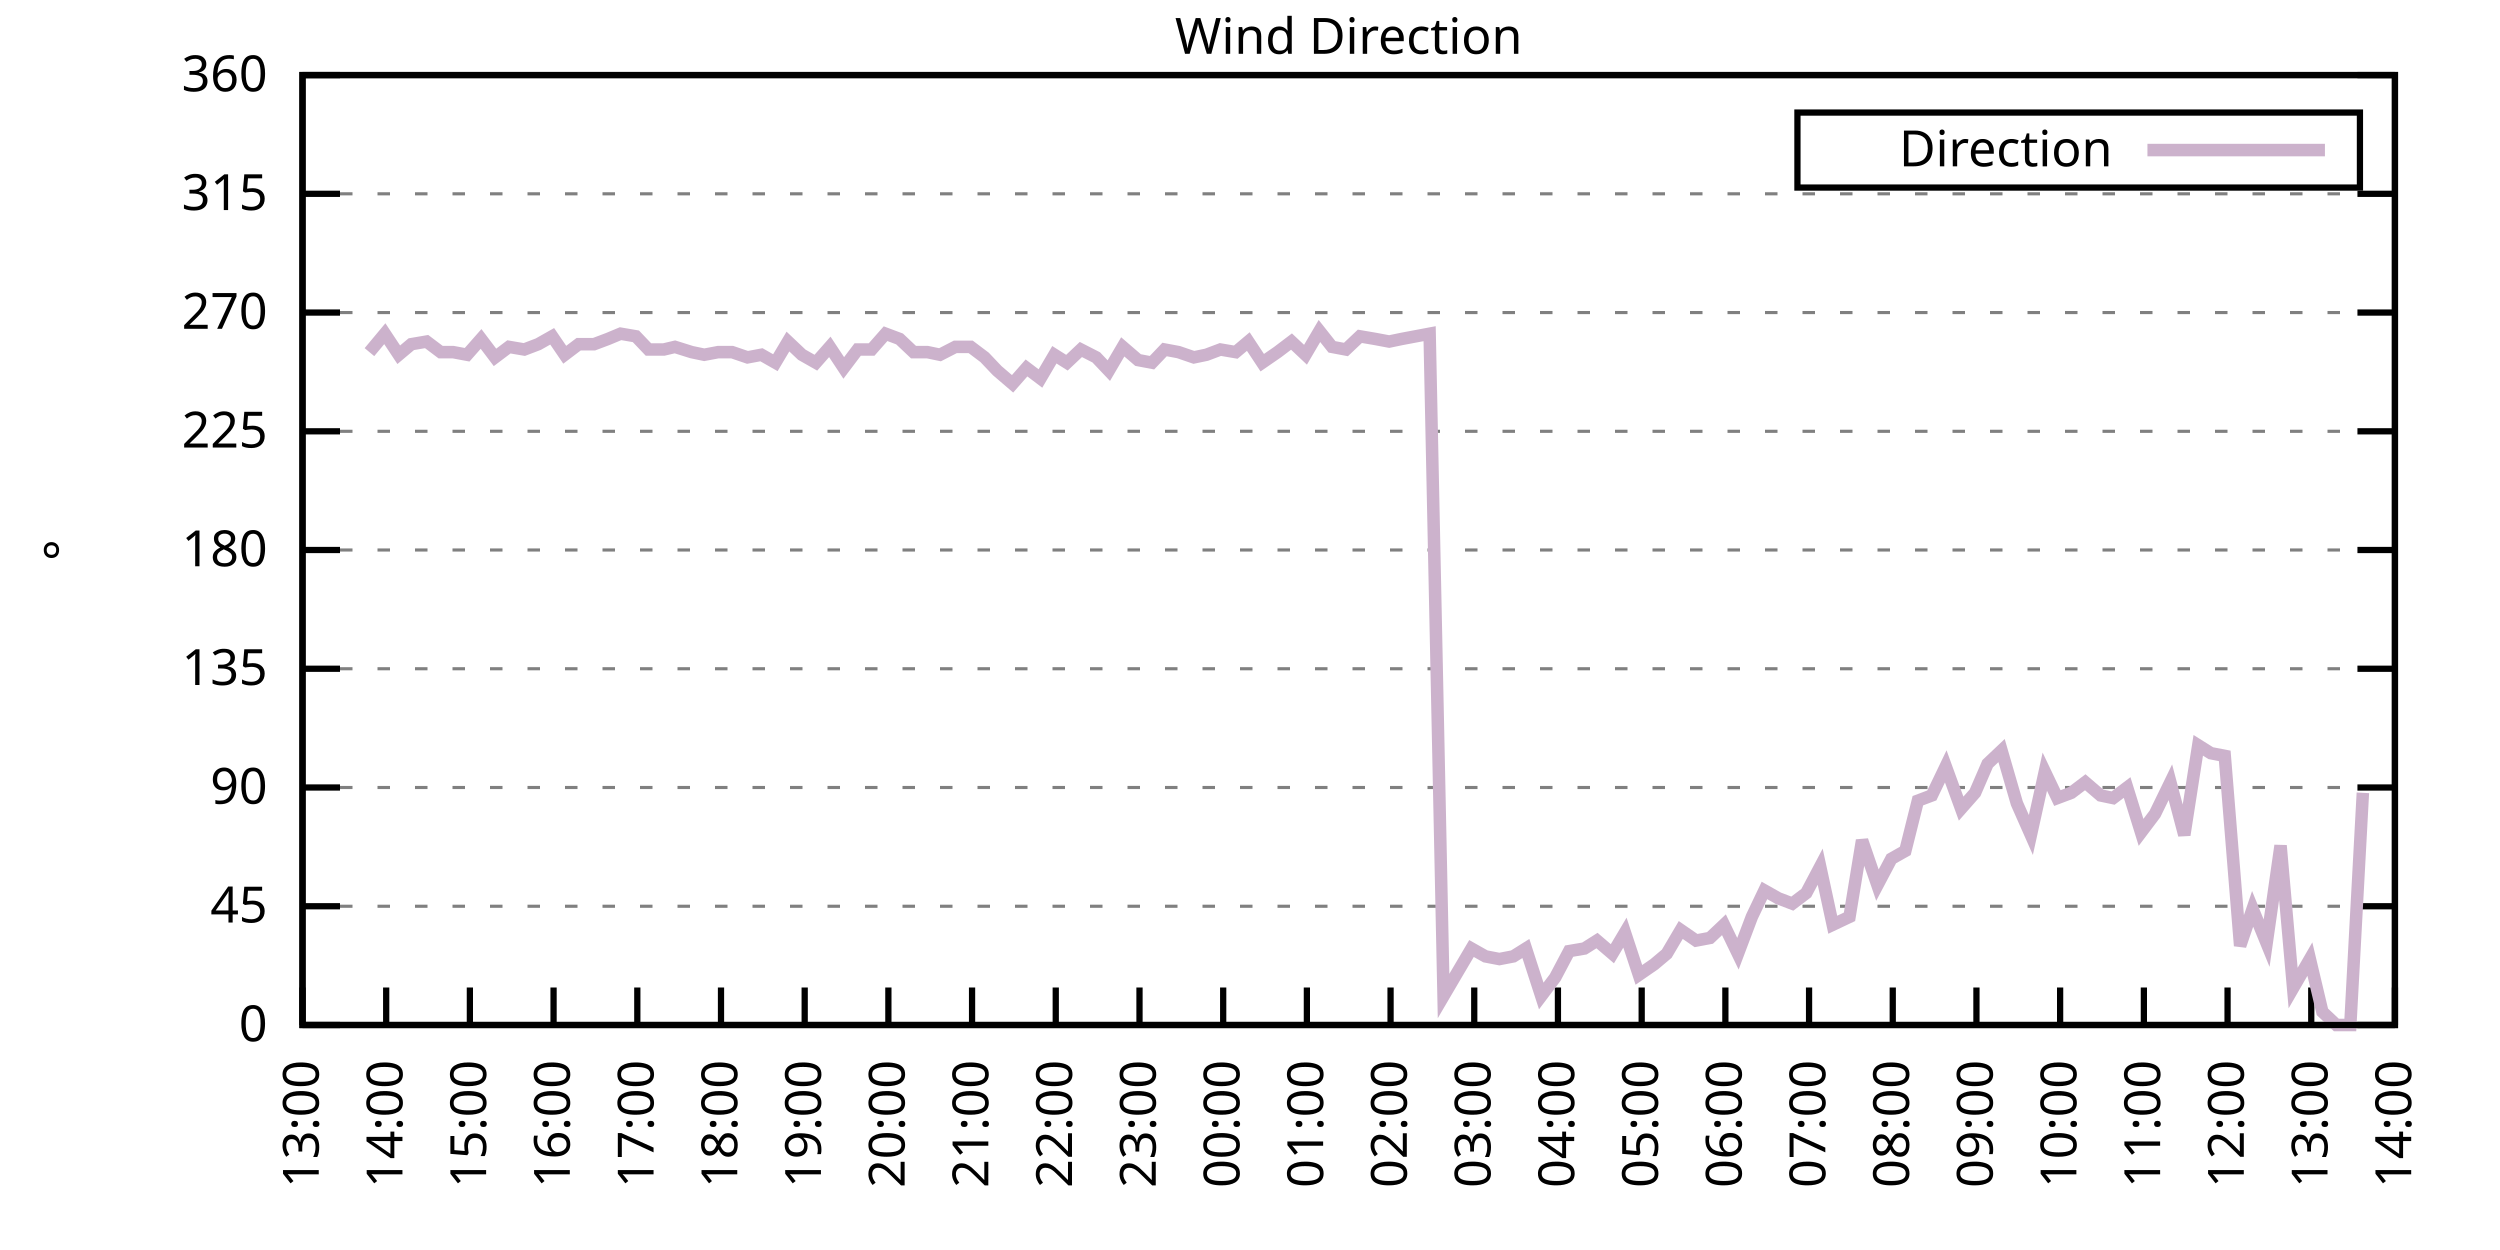
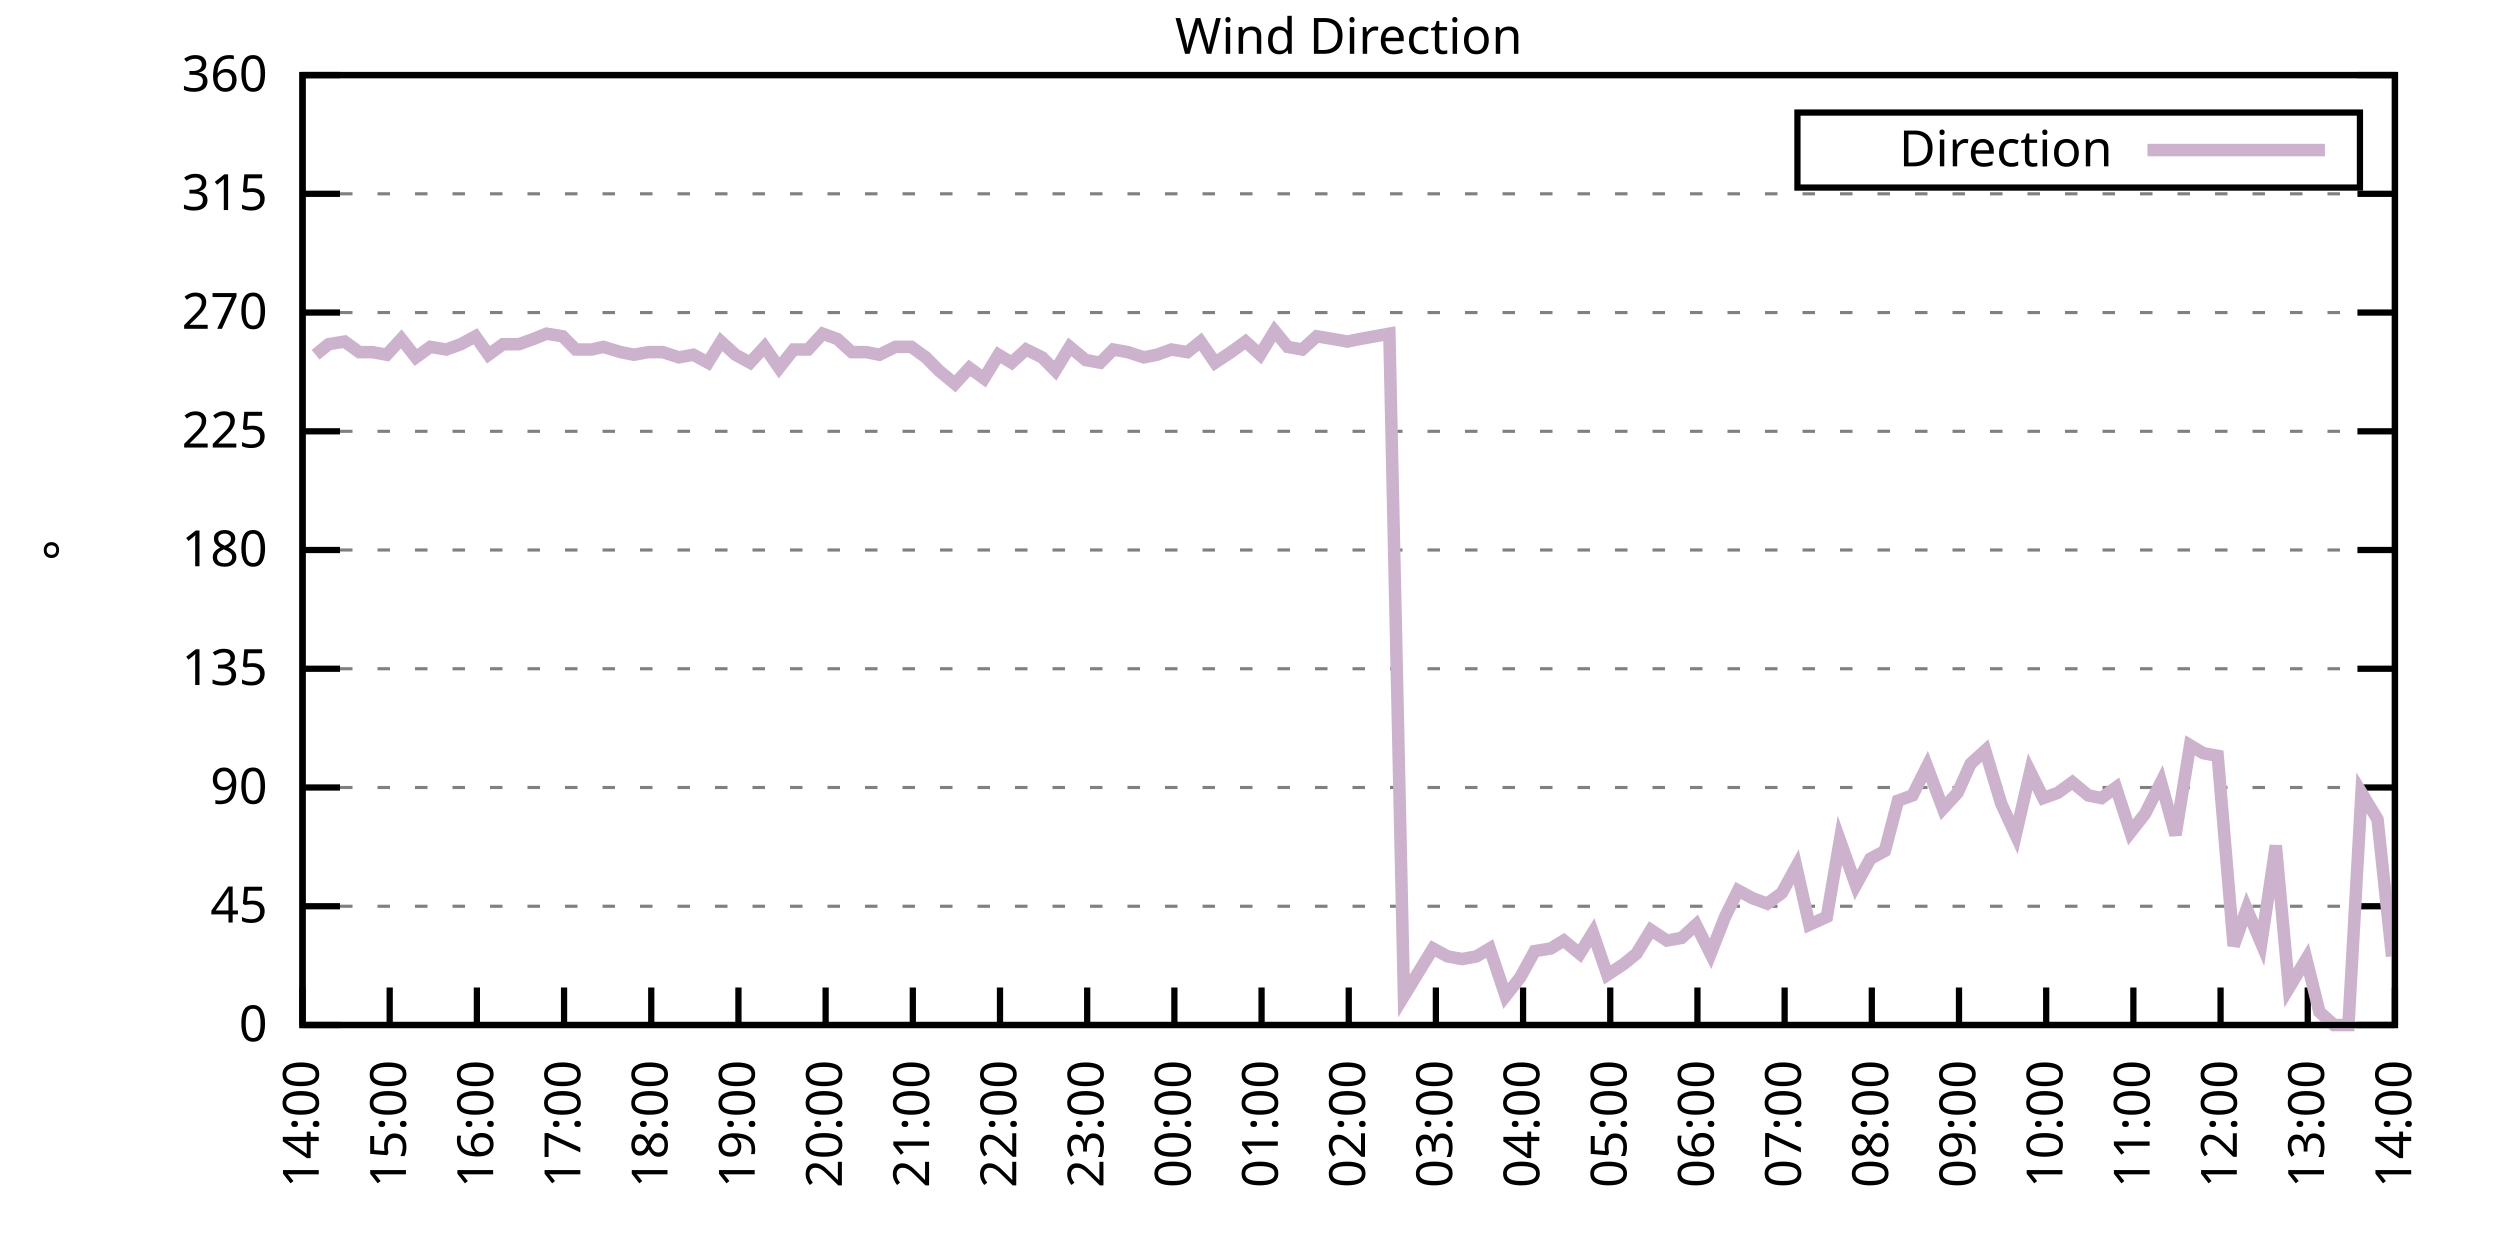
<svg xmlns="http://www.w3.org/2000/svg" xmlns:xlink="http://www.w3.org/1999/xlink" width="400" height="200" viewBox="0 0 400 200">
  <g id="gnuplot_canvas">
    <rect x="0" y="0" width="400" height="200" fill="none" />
    <defs>
      <circle id="gpDot" r="0.5" stroke-width="0.5" stroke="currentColor" />
      <path id="gpPt0" stroke-width="0.333" stroke="currentColor" d="M-1,0 h2 M0,-1 v2" />
      <path id="gpPt1" stroke-width="0.333" stroke="currentColor" d="M-1,-1 L1,1 M1,-1 L-1,1" />
      <path id="gpPt2" stroke-width="0.333" stroke="currentColor" d="M-1,0 L1,0 M0,-1 L0,1 M-1,-1 L1,1 M-1,1 L1,-1" />
      <rect id="gpPt3" stroke-width="0.333" stroke="currentColor" x="-1" y="-1" width="2" height="2" />
      <rect id="gpPt4" stroke-width="0.333" stroke="currentColor" fill="currentColor" x="-1" y="-1" width="2" height="2" />
      <circle id="gpPt5" stroke-width="0.333" stroke="currentColor" cx="0" cy="0" r="1" />
      <use xlink:href="#gpPt5" id="gpPt6" fill="currentColor" stroke="none" />
      <path id="gpPt7" stroke-width="0.333" stroke="currentColor" d="M0,-1.33 L-1.33,0.67 L1.33,0.67 z" />
      <use xlink:href="#gpPt7" id="gpPt8" fill="currentColor" stroke="none" />
      <use xlink:href="#gpPt7" id="gpPt9" stroke="currentColor" transform="rotate(180)" />
      <use xlink:href="#gpPt9" id="gpPt10" fill="currentColor" stroke="none" />
      <use xlink:href="#gpPt3" id="gpPt11" stroke="currentColor" transform="rotate(45)" />
      <use xlink:href="#gpPt11" id="gpPt12" fill="currentColor" stroke="none" />
      <path id="gpPt13" stroke-width="0.333" stroke="currentColor" d="M0,1.330 L1.265,0.411 L0.782,-1.067 L-0.782,-1.076 L-1.265,0.411 z" />
      <use xlink:href="#gpPt13" id="gpPt14" fill="currentColor" stroke="none" />
      <filter id="textbox" filterUnits="objectBoundingBox" x="0" y="0" height="1" width="1">
        <feFlood flood-color="white" flood-opacity="1" result="bgnd" />
        <feComposite in="SourceGraphic" in2="bgnd" operator="atop" />
      </filter>
      <filter id="greybox" filterUnits="objectBoundingBox" x="0" y="0" height="1" width="1">
        <feFlood flood-color="lightgrey" flood-opacity="1" result="grey" />
        <feComposite in="SourceGraphic" in2="grey" operator="atop" />
      </filter>
    </defs>
    <g fill="none" color="white" stroke="currentColor" stroke-width="1.00" stroke-linecap="butt" stroke-linejoin="miter">
</g>
    <g fill="none" color="black" stroke="currentColor" stroke-width="1.00" stroke-linecap="butt" stroke-linejoin="miter">
      <g stroke="none" shape-rendering="crispEdges">
        <polygon fill="rgb(255, 255, 255)" points="48.40,164.00 383.18,164.00 383.18,12.02 48.40,12.02 " />
      </g>
    </g>
    <g fill="none" color="black" stroke="currentColor" stroke-width="1.00" stroke-linecap="butt" stroke-linejoin="miter">
</g>
    <g fill="none" color="black" stroke="black" stroke-width="0.50" stroke-linecap="butt" stroke-linejoin="miter">
</g>
    <g fill="none" color="gray" stroke="currentColor" stroke-width="0.50" stroke-linecap="butt" stroke-linejoin="miter">
      <path stroke="gray" stroke-dasharray="2,4" class="gridline" d="M48.40,164.00 L383.19,164.00  " />
    </g>
    <g fill="none" color="gray" stroke="gray" stroke-width="1.00" stroke-linecap="butt" stroke-linejoin="miter">
</g>
    <g fill="none" color="black" stroke="currentColor" stroke-width="1.00" stroke-linecap="butt" stroke-linejoin="miter">
      <path stroke="black" d="M48.40,164.00 L54.40,164.00 M383.19,164.00 L377.19,164.00  " />
      <g transform="translate(42.80,166.60)" stroke="none" fill="black" font-family="Sans" font-size="8.00" text-anchor="end">
        <text>
          <tspan font-family="Sans"> 0</tspan>
        </text>
      </g>
    </g>
    <g fill="none" color="black" stroke="currentColor" stroke-width="1.00" stroke-linecap="butt" stroke-linejoin="miter">
</g>
    <g fill="none" color="black" stroke="black" stroke-width="0.50" stroke-linecap="butt" stroke-linejoin="miter">
</g>
    <g fill="none" color="gray" stroke="currentColor" stroke-width="0.50" stroke-linecap="butt" stroke-linejoin="miter">
      <path stroke="gray" stroke-dasharray="2,4" class="gridline" d="M48.40,145.00 L383.19,145.00  " />
    </g>
    <g fill="none" color="gray" stroke="gray" stroke-width="1.00" stroke-linecap="butt" stroke-linejoin="miter">
</g>
    <g fill="none" color="black" stroke="currentColor" stroke-width="1.00" stroke-linecap="butt" stroke-linejoin="miter">
      <path stroke="black" d="M48.40,145.00 L54.40,145.00 M383.19,145.00 L377.19,145.00  " />
      <g transform="translate(42.80,147.60)" stroke="none" fill="black" font-family="Sans" font-size="8.00" text-anchor="end">
        <text>
          <tspan font-family="Sans"> 45</tspan>
        </text>
      </g>
    </g>
    <g fill="none" color="black" stroke="currentColor" stroke-width="1.00" stroke-linecap="butt" stroke-linejoin="miter">
</g>
    <g fill="none" color="black" stroke="black" stroke-width="0.50" stroke-linecap="butt" stroke-linejoin="miter">
</g>
    <g fill="none" color="gray" stroke="currentColor" stroke-width="0.50" stroke-linecap="butt" stroke-linejoin="miter">
      <path stroke="gray" stroke-dasharray="2,4" class="gridline" d="M48.40,126.00 L383.19,126.00  " />
    </g>
    <g fill="none" color="gray" stroke="gray" stroke-width="1.00" stroke-linecap="butt" stroke-linejoin="miter">
</g>
    <g fill="none" color="black" stroke="currentColor" stroke-width="1.00" stroke-linecap="butt" stroke-linejoin="miter">
      <path stroke="black" d="M48.40,126.00 L54.40,126.00 M383.19,126.00 L377.19,126.00  " />
      <g transform="translate(42.80,128.60)" stroke="none" fill="black" font-family="Sans" font-size="8.00" text-anchor="end">
        <text>
          <tspan font-family="Sans"> 90</tspan>
        </text>
      </g>
    </g>
    <g fill="none" color="black" stroke="currentColor" stroke-width="1.00" stroke-linecap="butt" stroke-linejoin="miter">
</g>
    <g fill="none" color="black" stroke="black" stroke-width="0.50" stroke-linecap="butt" stroke-linejoin="miter">
</g>
    <g fill="none" color="gray" stroke="currentColor" stroke-width="0.50" stroke-linecap="butt" stroke-linejoin="miter">
      <path stroke="gray" stroke-dasharray="2,4" class="gridline" d="M48.40,107.00 L383.19,107.00  " />
    </g>
    <g fill="none" color="gray" stroke="gray" stroke-width="1.00" stroke-linecap="butt" stroke-linejoin="miter">
</g>
    <g fill="none" color="black" stroke="currentColor" stroke-width="1.00" stroke-linecap="butt" stroke-linejoin="miter">
      <path stroke="black" d="M48.40,107.00 L54.40,107.00 M383.19,107.00 L377.19,107.00  " />
      <g transform="translate(42.80,109.60)" stroke="none" fill="black" font-family="Sans" font-size="8.00" text-anchor="end">
        <text>
          <tspan font-family="Sans"> 135</tspan>
        </text>
      </g>
    </g>
    <g fill="none" color="black" stroke="currentColor" stroke-width="1.00" stroke-linecap="butt" stroke-linejoin="miter">
</g>
    <g fill="none" color="black" stroke="black" stroke-width="0.50" stroke-linecap="butt" stroke-linejoin="miter">
</g>
    <g fill="none" color="gray" stroke="currentColor" stroke-width="0.50" stroke-linecap="butt" stroke-linejoin="miter">
      <path stroke="gray" stroke-dasharray="2,4" class="gridline" d="M48.40,88.00 L383.19,88.00  " />
    </g>
    <g fill="none" color="gray" stroke="gray" stroke-width="1.00" stroke-linecap="butt" stroke-linejoin="miter">
</g>
    <g fill="none" color="black" stroke="currentColor" stroke-width="1.00" stroke-linecap="butt" stroke-linejoin="miter">
      <path stroke="black" d="M48.40,88.00 L54.40,88.00 M383.19,88.00 L377.19,88.00  " />
      <g transform="translate(42.80,90.60)" stroke="none" fill="black" font-family="Sans" font-size="8.00" text-anchor="end">
        <text>
          <tspan font-family="Sans"> 180</tspan>
        </text>
      </g>
    </g>
    <g fill="none" color="black" stroke="currentColor" stroke-width="1.00" stroke-linecap="butt" stroke-linejoin="miter">
</g>
    <g fill="none" color="black" stroke="black" stroke-width="0.50" stroke-linecap="butt" stroke-linejoin="miter">
</g>
    <g fill="none" color="gray" stroke="currentColor" stroke-width="0.50" stroke-linecap="butt" stroke-linejoin="miter">
      <path stroke="gray" stroke-dasharray="2,4" class="gridline" d="M48.40,69.01 L383.19,69.01  " />
    </g>
    <g fill="none" color="gray" stroke="gray" stroke-width="1.00" stroke-linecap="butt" stroke-linejoin="miter">
</g>
    <g fill="none" color="black" stroke="currentColor" stroke-width="1.00" stroke-linecap="butt" stroke-linejoin="miter">
      <path stroke="black" d="M48.40,69.01 L54.40,69.01 M383.19,69.01 L377.19,69.01  " />
      <g transform="translate(42.80,71.61)" stroke="none" fill="black" font-family="Sans" font-size="8.00" text-anchor="end">
        <text>
          <tspan font-family="Sans"> 225</tspan>
        </text>
      </g>
    </g>
    <g fill="none" color="black" stroke="currentColor" stroke-width="1.00" stroke-linecap="butt" stroke-linejoin="miter">
</g>
    <g fill="none" color="black" stroke="black" stroke-width="0.50" stroke-linecap="butt" stroke-linejoin="miter">
</g>
    <g fill="none" color="gray" stroke="currentColor" stroke-width="0.50" stroke-linecap="butt" stroke-linejoin="miter">
      <path stroke="gray" stroke-dasharray="2,4" class="gridline" d="M48.40,50.01 L383.19,50.01  " />
    </g>
    <g fill="none" color="gray" stroke="gray" stroke-width="1.00" stroke-linecap="butt" stroke-linejoin="miter">
</g>
    <g fill="none" color="black" stroke="currentColor" stroke-width="1.00" stroke-linecap="butt" stroke-linejoin="miter">
      <path stroke="black" d="M48.40,50.01 L54.40,50.01 M383.19,50.01 L377.19,50.01  " />
      <g transform="translate(42.80,52.61)" stroke="none" fill="black" font-family="Sans" font-size="8.00" text-anchor="end">
        <text>
          <tspan font-family="Sans"> 270</tspan>
        </text>
      </g>
    </g>
    <g fill="none" color="black" stroke="currentColor" stroke-width="1.00" stroke-linecap="butt" stroke-linejoin="miter">
</g>
    <g fill="none" color="black" stroke="black" stroke-width="0.50" stroke-linecap="butt" stroke-linejoin="miter">
</g>
    <g fill="none" color="gray" stroke="currentColor" stroke-width="0.50" stroke-linecap="butt" stroke-linejoin="miter">
      <path stroke="gray" stroke-dasharray="2,4" class="gridline" d="M48.40,31.01 L383.19,31.01  " />
    </g>
    <g fill="none" color="gray" stroke="gray" stroke-width="1.00" stroke-linecap="butt" stroke-linejoin="miter">
</g>
    <g fill="none" color="black" stroke="currentColor" stroke-width="1.00" stroke-linecap="butt" stroke-linejoin="miter">
      <path stroke="black" d="M48.40,31.01 L54.40,31.01 M383.19,31.01 L377.19,31.01  " />
      <g transform="translate(42.80,33.61)" stroke="none" fill="black" font-family="Sans" font-size="8.00" text-anchor="end">
        <text>
          <tspan font-family="Sans"> 315</tspan>
        </text>
      </g>
    </g>
    <g fill="none" color="black" stroke="currentColor" stroke-width="1.00" stroke-linecap="butt" stroke-linejoin="miter">
</g>
    <g fill="none" color="black" stroke="black" stroke-width="0.50" stroke-linecap="butt" stroke-linejoin="miter">
</g>
    <g fill="none" color="gray" stroke="currentColor" stroke-width="0.50" stroke-linecap="butt" stroke-linejoin="miter">
      <path stroke="gray" stroke-dasharray="2,4" class="gridline" d="M48.40,12.01 L383.19,12.01  " />
    </g>
    <g fill="none" color="gray" stroke="gray" stroke-width="1.00" stroke-linecap="butt" stroke-linejoin="miter">
</g>
    <g fill="none" color="black" stroke="currentColor" stroke-width="1.00" stroke-linecap="butt" stroke-linejoin="miter">
      <path stroke="black" d="M48.40,12.01 L54.40,12.01 M383.19,12.01 L377.19,12.01  " />
      <g transform="translate(42.80,14.61)" stroke="none" fill="black" font-family="Sans" font-size="8.00" text-anchor="end">
        <text>
          <tspan font-family="Sans"> 360</tspan>
        </text>
      </g>
    </g>
    <g fill="none" color="black" stroke="currentColor" stroke-width="1.00" stroke-linecap="butt" stroke-linejoin="miter">
      <path stroke="black" d="M48.40,164.00 L48.40,158.00  " />
      <g transform="translate(51.00,169.60) rotate(270.00)" stroke="none" fill="black" font-family="Sans" font-size="8.00" text-anchor="end">
        <text>
-           <tspan font-family="Sans">13:00</tspan>
-         </text>
-       </g>
-     </g>
-     <g fill="none" color="black" stroke="currentColor" stroke-width="1.00" stroke-linecap="butt" stroke-linejoin="miter">
-       <path stroke="black" d="M61.79,164.00 L61.79,158.00  " />
-       <g transform="translate(64.39,169.60) rotate(270.00)" stroke="none" fill="black" font-family="Sans" font-size="8.00" text-anchor="end">
-         <text>
          <tspan font-family="Sans">14:00</tspan>
        </text>
      </g>
    </g>
    <g fill="none" color="black" stroke="currentColor" stroke-width="1.00" stroke-linecap="butt" stroke-linejoin="miter">
-       <path stroke="black" d="M75.18,164.00 L75.18,158.00  " />
-       <g transform="translate(77.78,169.60) rotate(270.00)" stroke="none" fill="black" font-family="Sans" font-size="8.00" text-anchor="end">
+       <path stroke="black" d="M62.35,164.00 L62.35,158.00  " />
+       <g transform="translate(64.95,169.60) rotate(270.00)" stroke="none" fill="black" font-family="Sans" font-size="8.00" text-anchor="end">
        <text>
          <tspan font-family="Sans">15:00</tspan>
        </text>
      </g>
    </g>
    <g fill="none" color="black" stroke="currentColor" stroke-width="1.00" stroke-linecap="butt" stroke-linejoin="miter">
-       <path stroke="black" d="M88.57,164.00 L88.57,158.00  " />
-       <g transform="translate(91.17,169.60) rotate(270.00)" stroke="none" fill="black" font-family="Sans" font-size="8.00" text-anchor="end">
+       <path stroke="black" d="M76.30,164.00 L76.30,158.00  " />
+       <g transform="translate(78.90,169.60) rotate(270.00)" stroke="none" fill="black" font-family="Sans" font-size="8.00" text-anchor="end">
        <text>
          <tspan font-family="Sans">16:00</tspan>
        </text>
      </g>
    </g>
    <g fill="none" color="black" stroke="currentColor" stroke-width="1.00" stroke-linecap="butt" stroke-linejoin="miter">
-       <path stroke="black" d="M101.97,164.00 L101.97,158.00  " />
-       <g transform="translate(104.57,169.60) rotate(270.00)" stroke="none" fill="black" font-family="Sans" font-size="8.00" text-anchor="end">
+       <path stroke="black" d="M90.25,164.00 L90.25,158.00  " />
+       <g transform="translate(92.85,169.60) rotate(270.00)" stroke="none" fill="black" font-family="Sans" font-size="8.00" text-anchor="end">
        <text>
          <tspan font-family="Sans">17:00</tspan>
        </text>
      </g>
    </g>
    <g fill="none" color="black" stroke="currentColor" stroke-width="1.00" stroke-linecap="butt" stroke-linejoin="miter">
-       <path stroke="black" d="M115.36,164.00 L115.36,158.00  " />
-       <g transform="translate(117.96,169.60) rotate(270.00)" stroke="none" fill="black" font-family="Sans" font-size="8.00" text-anchor="end">
+       <path stroke="black" d="M104.20,164.00 L104.20,158.00  " />
+       <g transform="translate(106.80,169.60) rotate(270.00)" stroke="none" fill="black" font-family="Sans" font-size="8.00" text-anchor="end">
        <text>
          <tspan font-family="Sans">18:00</tspan>
        </text>
      </g>
    </g>
    <g fill="none" color="black" stroke="currentColor" stroke-width="1.00" stroke-linecap="butt" stroke-linejoin="miter">
-       <path stroke="black" d="M128.75,164.00 L128.75,158.00  " />
-       <g transform="translate(131.35,169.60) rotate(270.00)" stroke="none" fill="black" font-family="Sans" font-size="8.00" text-anchor="end">
+       <path stroke="black" d="M118.15,164.00 L118.15,158.00  " />
+       <g transform="translate(120.75,169.60) rotate(270.00)" stroke="none" fill="black" font-family="Sans" font-size="8.00" text-anchor="end">
        <text>
          <tspan font-family="Sans">19:00</tspan>
        </text>
      </g>
    </g>
    <g fill="none" color="black" stroke="currentColor" stroke-width="1.00" stroke-linecap="butt" stroke-linejoin="miter">
-       <path stroke="black" d="M142.14,164.00 L142.14,158.00  " />
-       <g transform="translate(144.74,169.60) rotate(270.00)" stroke="none" fill="black" font-family="Sans" font-size="8.00" text-anchor="end">
+       <path stroke="black" d="M132.10,164.00 L132.10,158.00  " />
+       <g transform="translate(134.70,169.60) rotate(270.00)" stroke="none" fill="black" font-family="Sans" font-size="8.00" text-anchor="end">
        <text>
          <tspan font-family="Sans">20:00</tspan>
        </text>
      </g>
    </g>
    <g fill="none" color="black" stroke="currentColor" stroke-width="1.00" stroke-linecap="butt" stroke-linejoin="miter">
-       <path stroke="black" d="M155.53,164.00 L155.53,158.00  " />
-       <g transform="translate(158.13,169.60) rotate(270.00)" stroke="none" fill="black" font-family="Sans" font-size="8.00" text-anchor="end">
+       <path stroke="black" d="M146.05,164.00 L146.05,158.00  " />
+       <g transform="translate(148.65,169.60) rotate(270.00)" stroke="none" fill="black" font-family="Sans" font-size="8.00" text-anchor="end">
        <text>
          <tspan font-family="Sans">21:00</tspan>
        </text>
      </g>
    </g>
    <g fill="none" color="black" stroke="currentColor" stroke-width="1.00" stroke-linecap="butt" stroke-linejoin="miter">
-       <path stroke="black" d="M168.92,164.00 L168.92,158.00  " />
-       <g transform="translate(171.52,169.60) rotate(270.00)" stroke="none" fill="black" font-family="Sans" font-size="8.00" text-anchor="end">
+       <path stroke="black" d="M160.00,164.00 L160.00,158.00  " />
+       <g transform="translate(162.60,169.60) rotate(270.00)" stroke="none" fill="black" font-family="Sans" font-size="8.00" text-anchor="end">
        <text>
          <tspan font-family="Sans">22:00</tspan>
        </text>
      </g>
    </g>
    <g fill="none" color="black" stroke="currentColor" stroke-width="1.00" stroke-linecap="butt" stroke-linejoin="miter">
-       <path stroke="black" d="M182.32,164.00 L182.32,158.00  " />
-       <g transform="translate(184.92,169.60) rotate(270.00)" stroke="none" fill="black" font-family="Sans" font-size="8.00" text-anchor="end">
+       <path stroke="black" d="M173.95,164.00 L173.95,158.00  " />
+       <g transform="translate(176.55,169.60) rotate(270.00)" stroke="none" fill="black" font-family="Sans" font-size="8.00" text-anchor="end">
        <text>
          <tspan font-family="Sans">23:00</tspan>
        </text>
      </g>
    </g>
    <g fill="none" color="black" stroke="currentColor" stroke-width="1.00" stroke-linecap="butt" stroke-linejoin="miter">
-       <path stroke="black" d="M195.71,164.00 L195.71,158.00  " />
-       <g transform="translate(198.31,169.60) rotate(270.00)" stroke="none" fill="black" font-family="Sans" font-size="8.00" text-anchor="end">
+       <path stroke="black" d="M187.90,164.00 L187.90,158.00  " />
+       <g transform="translate(190.50,169.60) rotate(270.00)" stroke="none" fill="black" font-family="Sans" font-size="8.00" text-anchor="end">
        <text>
          <tspan font-family="Sans">00:00</tspan>
        </text>
      </g>
    </g>
    <g fill="none" color="black" stroke="currentColor" stroke-width="1.00" stroke-linecap="butt" stroke-linejoin="miter">
-       <path stroke="black" d="M209.10,164.00 L209.10,158.00  " />
-       <g transform="translate(211.70,169.60) rotate(270.00)" stroke="none" fill="black" font-family="Sans" font-size="8.00" text-anchor="end">
+       <path stroke="black" d="M201.85,164.00 L201.85,158.00  " />
+       <g transform="translate(204.45,169.60) rotate(270.00)" stroke="none" fill="black" font-family="Sans" font-size="8.00" text-anchor="end">
        <text>
          <tspan font-family="Sans">01:00</tspan>
        </text>
      </g>
    </g>
    <g fill="none" color="black" stroke="currentColor" stroke-width="1.00" stroke-linecap="butt" stroke-linejoin="miter">
-       <path stroke="black" d="M222.49,164.00 L222.49,158.00  " />
-       <g transform="translate(225.09,169.60) rotate(270.00)" stroke="none" fill="black" font-family="Sans" font-size="8.00" text-anchor="end">
+       <path stroke="black" d="M215.80,164.00 L215.80,158.00  " />
+       <g transform="translate(218.40,169.60) rotate(270.00)" stroke="none" fill="black" font-family="Sans" font-size="8.00" text-anchor="end">
        <text>
          <tspan font-family="Sans">02:00</tspan>
        </text>
      </g>
    </g>
    <g fill="none" color="black" stroke="currentColor" stroke-width="1.00" stroke-linecap="butt" stroke-linejoin="miter">
-       <path stroke="black" d="M235.88,164.00 L235.88,158.00  " />
-       <g transform="translate(238.48,169.60) rotate(270.00)" stroke="none" fill="black" font-family="Sans" font-size="8.00" text-anchor="end">
+       <path stroke="black" d="M229.74,164.00 L229.74,158.00  " />
+       <g transform="translate(232.34,169.60) rotate(270.00)" stroke="none" fill="black" font-family="Sans" font-size="8.00" text-anchor="end">
        <text>
          <tspan font-family="Sans">03:00</tspan>
        </text>
      </g>
    </g>
    <g fill="none" color="black" stroke="currentColor" stroke-width="1.00" stroke-linecap="butt" stroke-linejoin="miter">
-       <path stroke="black" d="M249.27,164.00 L249.27,158.00  " />
-       <g transform="translate(251.87,169.60) rotate(270.00)" stroke="none" fill="black" font-family="Sans" font-size="8.00" text-anchor="end">
+       <path stroke="black" d="M243.69,164.00 L243.69,158.00  " />
+       <g transform="translate(246.29,169.60) rotate(270.00)" stroke="none" fill="black" font-family="Sans" font-size="8.00" text-anchor="end">
        <text>
          <tspan font-family="Sans">04:00</tspan>
        </text>
      </g>
    </g>
    <g fill="none" color="black" stroke="currentColor" stroke-width="1.00" stroke-linecap="butt" stroke-linejoin="miter">
-       <path stroke="black" d="M262.67,164.00 L262.67,158.00  " />
-       <g transform="translate(265.27,169.60) rotate(270.00)" stroke="none" fill="black" font-family="Sans" font-size="8.00" text-anchor="end">
+       <path stroke="black" d="M257.64,164.00 L257.64,158.00  " />
+       <g transform="translate(260.24,169.60) rotate(270.00)" stroke="none" fill="black" font-family="Sans" font-size="8.00" text-anchor="end">
        <text>
          <tspan font-family="Sans">05:00</tspan>
        </text>
      </g>
    </g>
    <g fill="none" color="black" stroke="currentColor" stroke-width="1.00" stroke-linecap="butt" stroke-linejoin="miter">
-       <path stroke="black" d="M276.06,164.00 L276.06,158.00  " />
-       <g transform="translate(278.66,169.60) rotate(270.00)" stroke="none" fill="black" font-family="Sans" font-size="8.00" text-anchor="end">
+       <path stroke="black" d="M271.59,164.00 L271.59,158.00  " />
+       <g transform="translate(274.19,169.60) rotate(270.00)" stroke="none" fill="black" font-family="Sans" font-size="8.00" text-anchor="end">
        <text>
          <tspan font-family="Sans">06:00</tspan>
        </text>
      </g>
    </g>
    <g fill="none" color="black" stroke="currentColor" stroke-width="1.00" stroke-linecap="butt" stroke-linejoin="miter">
-       <path stroke="black" d="M289.45,164.00 L289.45,158.00  " />
-       <g transform="translate(292.05,169.60) rotate(270.00)" stroke="none" fill="black" font-family="Sans" font-size="8.00" text-anchor="end">
+       <path stroke="black" d="M285.54,164.00 L285.54,158.00  " />
+       <g transform="translate(288.14,169.60) rotate(270.00)" stroke="none" fill="black" font-family="Sans" font-size="8.00" text-anchor="end">
        <text>
          <tspan font-family="Sans">07:00</tspan>
        </text>
      </g>
    </g>
    <g fill="none" color="black" stroke="currentColor" stroke-width="1.00" stroke-linecap="butt" stroke-linejoin="miter">
-       <path stroke="black" d="M302.84,164.00 L302.84,158.00  " />
-       <g transform="translate(305.44,169.60) rotate(270.00)" stroke="none" fill="black" font-family="Sans" font-size="8.00" text-anchor="end">
+       <path stroke="black" d="M299.49,164.00 L299.49,158.00  " />
+       <g transform="translate(302.09,169.60) rotate(270.00)" stroke="none" fill="black" font-family="Sans" font-size="8.00" text-anchor="end">
        <text>
          <tspan font-family="Sans">08:00</tspan>
        </text>
      </g>
    </g>
    <g fill="none" color="black" stroke="currentColor" stroke-width="1.00" stroke-linecap="butt" stroke-linejoin="miter">
-       <path stroke="black" d="M316.23,164.00 L316.23,158.00  " />
-       <g transform="translate(318.83,169.60) rotate(270.00)" stroke="none" fill="black" font-family="Sans" font-size="8.00" text-anchor="end">
+       <path stroke="black" d="M313.44,164.00 L313.44,158.00  " />
+       <g transform="translate(316.04,169.60) rotate(270.00)" stroke="none" fill="black" font-family="Sans" font-size="8.00" text-anchor="end">
        <text>
          <tspan font-family="Sans">09:00</tspan>
        </text>
      </g>
    </g>
    <g fill="none" color="black" stroke="currentColor" stroke-width="1.00" stroke-linecap="butt" stroke-linejoin="miter">
-       <path stroke="black" d="M329.62,164.00 L329.62,158.00  " />
-       <g transform="translate(332.22,169.60) rotate(270.00)" stroke="none" fill="black" font-family="Sans" font-size="8.00" text-anchor="end">
+       <path stroke="black" d="M327.39,164.00 L327.39,158.00  " />
+       <g transform="translate(329.99,169.60) rotate(270.00)" stroke="none" fill="black" font-family="Sans" font-size="8.00" text-anchor="end">
        <text>
          <tspan font-family="Sans">10:00</tspan>
        </text>
      </g>
    </g>
    <g fill="none" color="black" stroke="currentColor" stroke-width="1.00" stroke-linecap="butt" stroke-linejoin="miter">
-       <path stroke="black" d="M343.02,164.00 L343.02,158.00  " />
-       <g transform="translate(345.62,169.60) rotate(270.00)" stroke="none" fill="black" font-family="Sans" font-size="8.00" text-anchor="end">
+       <path stroke="black" d="M341.34,164.00 L341.34,158.00  " />
+       <g transform="translate(343.94,169.60) rotate(270.00)" stroke="none" fill="black" font-family="Sans" font-size="8.00" text-anchor="end">
        <text>
          <tspan font-family="Sans">11:00</tspan>
        </text>
      </g>
    </g>
    <g fill="none" color="black" stroke="currentColor" stroke-width="1.00" stroke-linecap="butt" stroke-linejoin="miter">
-       <path stroke="black" d="M356.41,164.00 L356.41,158.00  " />
-       <g transform="translate(359.01,169.60) rotate(270.00)" stroke="none" fill="black" font-family="Sans" font-size="8.00" text-anchor="end">
+       <path stroke="black" d="M355.29,164.00 L355.29,158.00  " />
+       <g transform="translate(357.89,169.60) rotate(270.00)" stroke="none" fill="black" font-family="Sans" font-size="8.00" text-anchor="end">
        <text>
          <tspan font-family="Sans">12:00</tspan>
        </text>
      </g>
    </g>
    <g fill="none" color="black" stroke="currentColor" stroke-width="1.00" stroke-linecap="butt" stroke-linejoin="miter">
-       <path stroke="black" d="M369.80,164.00 L369.80,158.00  " />
-       <g transform="translate(372.40,169.60) rotate(270.00)" stroke="none" fill="black" font-family="Sans" font-size="8.00" text-anchor="end">
+       <path stroke="black" d="M369.24,164.00 L369.24,158.00  " />
+       <g transform="translate(371.84,169.60) rotate(270.00)" stroke="none" fill="black" font-family="Sans" font-size="8.00" text-anchor="end">
        <text>
          <tspan font-family="Sans">13:00</tspan>
        </text>
      </g>
    </g>
    <g fill="none" color="black" stroke="currentColor" stroke-width="1.00" stroke-linecap="butt" stroke-linejoin="miter">
      <path stroke="black" d="M383.19,164.00 L383.19,158.00  " />
      <g transform="translate(385.79,169.60) rotate(270.00)" stroke="none" fill="black" font-family="Sans" font-size="8.00" text-anchor="end">
        <text>
          <tspan font-family="Sans">14:00</tspan>
        </text>
      </g>
    </g>
    <g fill="none" color="black" stroke="currentColor" stroke-width="1.00" stroke-linecap="butt" stroke-linejoin="miter">
</g>
    <g fill="none" color="black" stroke="currentColor" stroke-width="1.00" stroke-linecap="butt" stroke-linejoin="miter">
      <path stroke="black" d="M48.40,12.01 L48.40,164.00 L383.19,164.00 L383.19,12.01 L48.40,12.01 Z  " />
    </g>
    <g fill="none" color="black" stroke="currentColor" stroke-width="1.00" stroke-linecap="butt" stroke-linejoin="miter">
</g>
    <g fill="none" color="black" stroke="currentColor" stroke-width="1.00" stroke-linecap="butt" stroke-linejoin="miter">
      <path stroke="black" d="M287.59,30.01 L287.59,18.01 L377.59,18.01 L377.59,30.01 L287.59,30.01 Z  " />
    </g>
    <g id="Wind_direction_plot_1">
      <g fill="none" color="white" stroke="black" stroke-width="2.00" stroke-linecap="butt" stroke-linejoin="miter">
</g>
      <g fill="none" color="black" stroke="currentColor" stroke-width="2.00" stroke-linecap="butt" stroke-linejoin="miter">
        <g transform="translate(337.99,26.61)" stroke="none" fill="black" font-family="Sans" font-size="8.00" text-anchor="end">
          <text>
            <tspan font-family="Sans">Direction</tspan>
          </text>
        </g>
      </g>
      <g fill="none" color="black" stroke="currentColor" stroke-width="2.00" stroke-linecap="butt" stroke-linejoin="miter">
-         <path stroke="rgb(204, 178, 204)" d="M343.59,24.01 L371.99,24.01 M59.11,56.34 L61.57,53.39 L63.80,56.76 L65.81,55.07 L68.26,54.65 L70.50,56.34   L72.50,56.34 L74.74,56.76 L76.97,54.23 L79.20,57.18 L81.43,55.50 L83.89,55.92 L86.12,55.07 L88.35,53.81   L90.36,56.76 L92.59,55.07 L95.05,55.07 L97.28,54.23 L99.29,53.39 L101.74,53.81 L103.75,55.92 L106.21,55.92   L107.99,55.50 L110.67,56.34 L112.68,56.76 L114.91,56.34 L117.14,56.34 L119.60,57.18 L121.83,56.76 L124.06,58.03   L126.07,54.65 L128.30,56.76 L130.54,58.03 L132.77,55.50 L135.00,58.87 L137.23,55.92 L139.46,55.92 L141.69,53.39   L143.93,54.23 L146.16,56.34 L148.39,56.34 L150.40,56.76 L152.85,55.50 L155.31,55.50 L157.54,57.18 L159.55,59.30   L162.01,61.41 L164.24,58.87 L166.47,60.56 L168.70,56.76 L170.71,58.03 L172.94,55.92 L175.40,57.18 L177.41,59.30   L179.64,55.50 L182.09,57.61 L184.32,58.03 L186.33,55.92 L188.57,56.34 L191.02,57.18 L193.03,56.76 L195.26,55.92   L197.72,56.34 L199.73,54.65 L201.96,58.03 L204.41,56.34 L206.64,54.65 L208.88,56.76 L211.11,52.96 L213.12,55.50   L215.35,55.92 L217.58,53.81 L220.04,54.23 L222.27,54.65 L224.28,54.23 L226.51,53.81 L228.74,53.39 L230.97,159.36   L233.20,155.56 L235.44,151.76 L237.67,153.02 L239.90,153.45 L242.13,153.02 L244.14,151.76 L246.60,159.36 L248.83,156.40   L251.06,152.18 L253.51,151.76 L255.52,150.49 L257.98,152.60 L259.99,149.22 L262.22,155.98 L264.67,154.29 L266.68,152.60   L268.92,148.80 L271.37,150.49 L273.60,150.07 L275.83,147.96 L278.07,152.60 L280.30,146.69 L282.31,142.47 L284.54,143.73   L286.77,144.58 L289.00,142.89 L291.23,138.67 L293.24,147.96 L295.92,146.69 L297.93,134.45 L300.39,141.62 L302.62,137.40   L304.85,136.14 L306.86,128.11 L309.09,127.27 L311.32,122.62 L313.78,129.38 L316.01,126.85 L318.02,122.20 L320.25,120.09   L322.70,128.54 L324.94,133.60 L327.17,123.47 L329.18,127.69 L331.41,126.85 L333.64,125.16 L336.10,127.27 L338.10,127.69   L340.34,126.00 L342.57,133.18 L344.80,130.22 L347.26,125.16 L349.49,133.60 L351.72,119.25 L353.73,120.51 L355.96,120.94   L358.42,151.33 L360.42,145.42 L362.66,150.91 L364.89,135.29 L366.90,158.09 L369.58,153.45 L371.58,161.89 L373.82,164.00   L376.05,164.00 L378.06,126.85  " />
+         <path stroke="rgb(204, 178, 204)" d="M343.59,24.01 L371.99,24.01 M50.49,56.76 L52.58,55.07 L55.14,54.65 L57.47,56.34 L59.56,56.34 L61.88,56.76   L64.21,54.23 L66.53,57.18 L68.86,55.50 L71.42,55.92 L73.74,55.07 L76.07,53.81 L78.16,56.76 L80.48,55.07   L83.04,55.07 L85.37,54.23 L87.46,53.39 L90.02,53.81 L92.11,55.92 L94.67,55.92 L96.53,55.50 L99.32,56.34   L101.41,56.76 L103.73,56.34 L106.06,56.34 L108.62,57.18 L110.94,56.76 L113.27,58.03 L115.36,54.65 L117.68,56.76   L120.01,58.03 L122.33,55.50 L124.66,58.87 L126.98,55.92 L129.31,55.92 L131.63,53.39 L133.96,54.23 L136.28,56.34   L138.61,56.34 L140.70,56.76 L143.26,55.50 L145.81,55.50 L148.14,57.18 L150.23,59.30 L152.79,61.41 L155.11,58.87   L157.44,60.56 L159.76,56.76 L161.86,58.03 L164.18,55.92 L166.74,57.18 L168.83,59.30 L171.16,55.50 L173.71,57.61   L176.04,58.03 L178.13,55.92 L180.46,56.34 L183.01,57.18 L185.11,56.76 L187.43,55.92 L189.99,56.34 L192.08,54.65   L194.41,58.03 L196.96,56.34 L199.29,54.65 L201.61,56.76 L203.94,52.96 L206.03,55.50 L208.36,55.92 L210.68,53.81   L213.24,54.23 L215.56,54.65 L217.65,54.23 L219.98,53.81 L222.30,53.39 L224.63,159.36 L226.95,155.56 L229.28,151.76   L231.60,153.02 L233.93,153.45 L236.25,153.02 L238.35,151.76 L240.90,159.36 L243.23,156.40 L245.55,152.18 L248.11,151.76   L250.20,150.49 L252.76,152.60 L254.85,149.22 L257.18,155.98 L259.74,154.29 L261.83,152.60 L264.15,148.80 L266.71,150.49   L269.04,150.07 L271.36,147.96 L273.69,152.60 L276.01,146.69 L278.10,142.47 L280.43,143.73 L282.75,144.58 L285.08,142.89   L287.40,138.67 L289.50,147.96 L292.29,146.69 L294.38,134.45 L296.94,141.62 L299.26,137.40 L301.58,136.14 L303.68,128.11   L306.00,127.27 L308.33,122.62 L310.88,129.38 L313.21,126.85 L315.30,122.20 L317.63,120.09 L320.18,128.54 L322.51,133.60   L324.83,123.47 L326.93,127.69 L329.25,126.85 L331.58,125.16 L334.13,127.27 L336.23,127.69 L338.55,126.00 L340.88,133.18   L343.20,130.22 L345.76,125.16 L348.08,133.60 L350.41,119.25 L352.50,120.51 L354.83,120.94 L357.38,151.33 L359.48,145.42   L361.80,150.91 L364.13,135.29 L366.22,158.09 L369.01,153.45 L371.10,161.89 L373.43,164.00 L375.75,164.00 L377.84,126.85   L380.40,131.07 L382.73,153.02  " />
      </g>
    </g>
    <g fill="none" color="black" stroke="currentColor" stroke-width="2.00" stroke-linecap="butt" stroke-linejoin="miter">
</g>
    <g fill="none" color="black" stroke="black" stroke-width="1.00" stroke-linecap="butt" stroke-linejoin="miter">
</g>
    <g fill="none" color="black" stroke="currentColor" stroke-width="1.00" stroke-linecap="butt" stroke-linejoin="miter">
      <path stroke="black" d="M48.40,12.01 L48.40,164.00 L383.19,164.00 L383.19,12.01 L48.40,12.01 Z  " />
      <g transform="translate(12.80,88.01) rotate(270.00)" stroke="none" fill="black" font-family="Sans" font-size="8.00" text-anchor="middle">
        <text>
          <tspan font-family="Sans">°</tspan>
        </text>
      </g>
    </g>
    <g fill="none" color="black" stroke="currentColor" stroke-width="1.00" stroke-linecap="butt" stroke-linejoin="miter">
</g>
    <g fill="none" color="black" stroke="currentColor" stroke-width="1.00" stroke-linecap="butt" stroke-linejoin="miter">
      <g transform="translate(215.79,8.61)" stroke="none" fill="black" font-family="Sans" font-size="8.00" text-anchor="middle">
        <text>
          <tspan font-family="Sans">Wind Direction</tspan>
        </text>
      </g>
    </g>
    <g fill="none" color="black" stroke="currentColor" stroke-width="1.00" stroke-linecap="butt" stroke-linejoin="miter">
</g>
  </g>
</svg>
